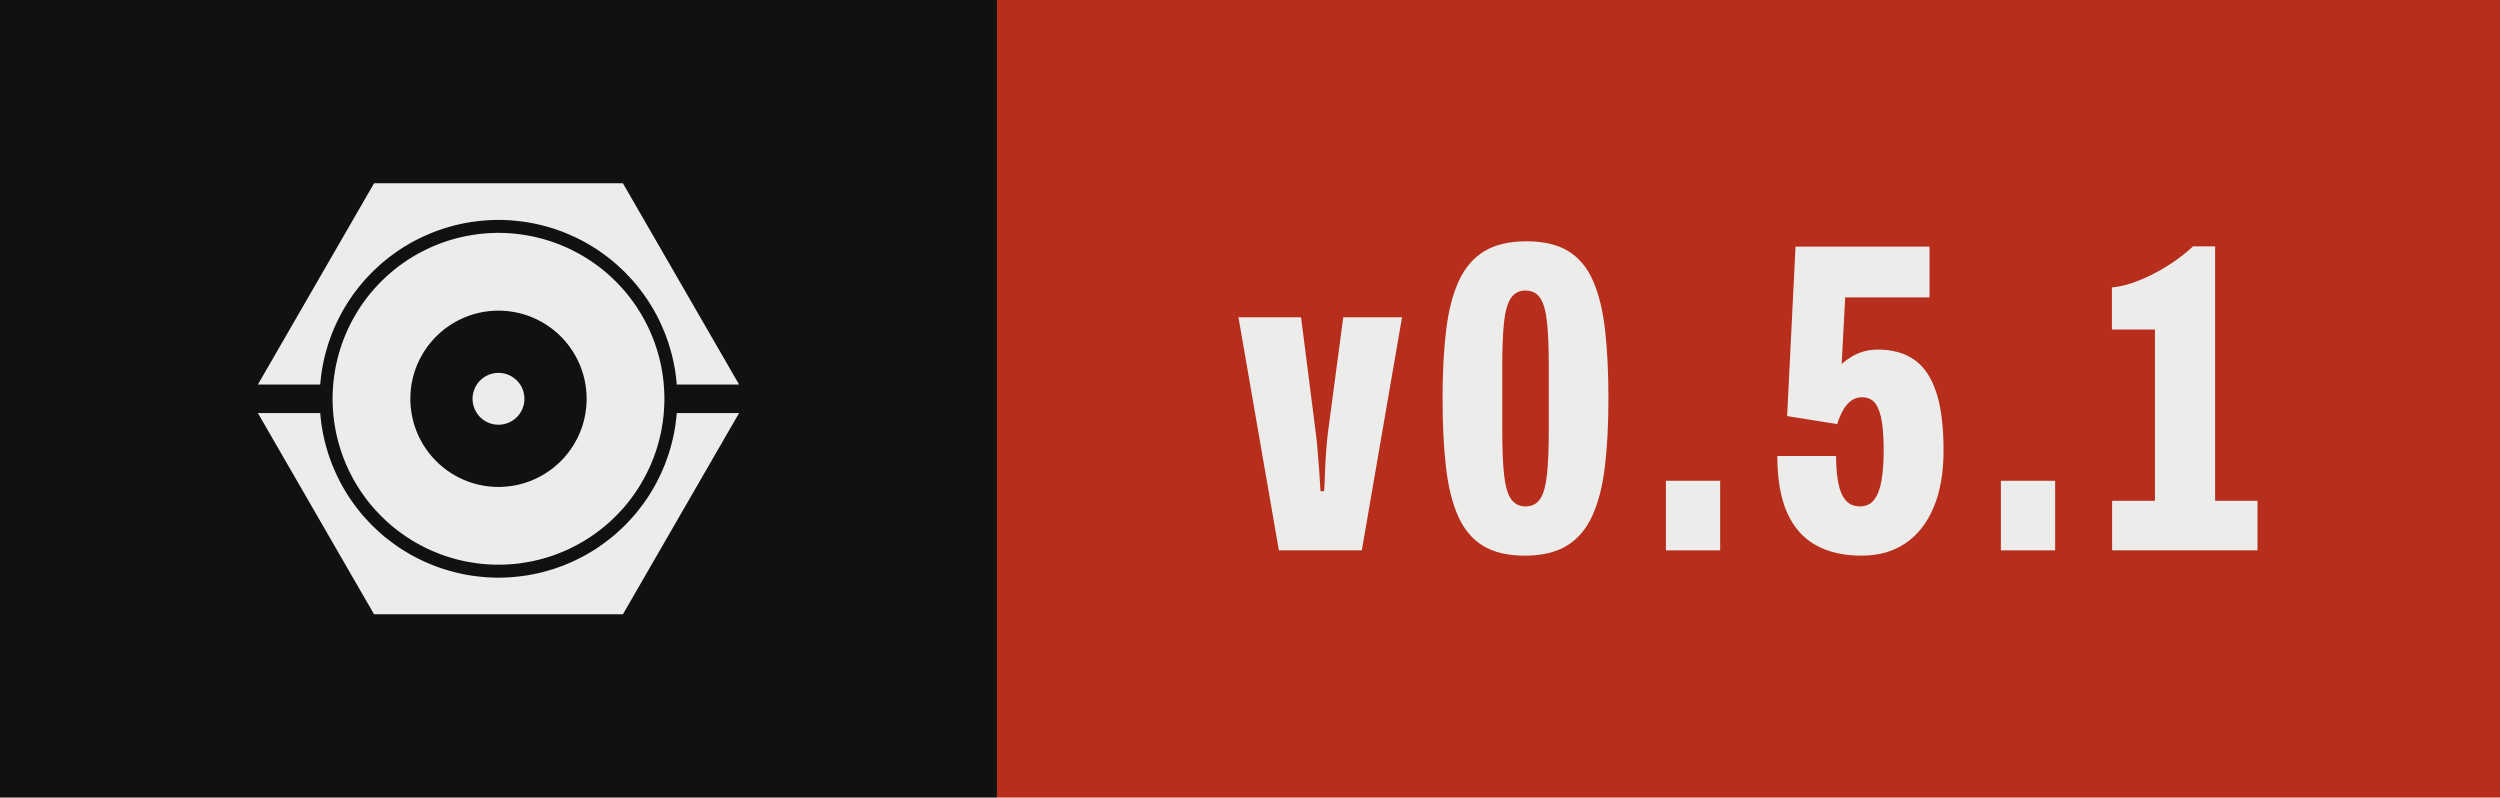
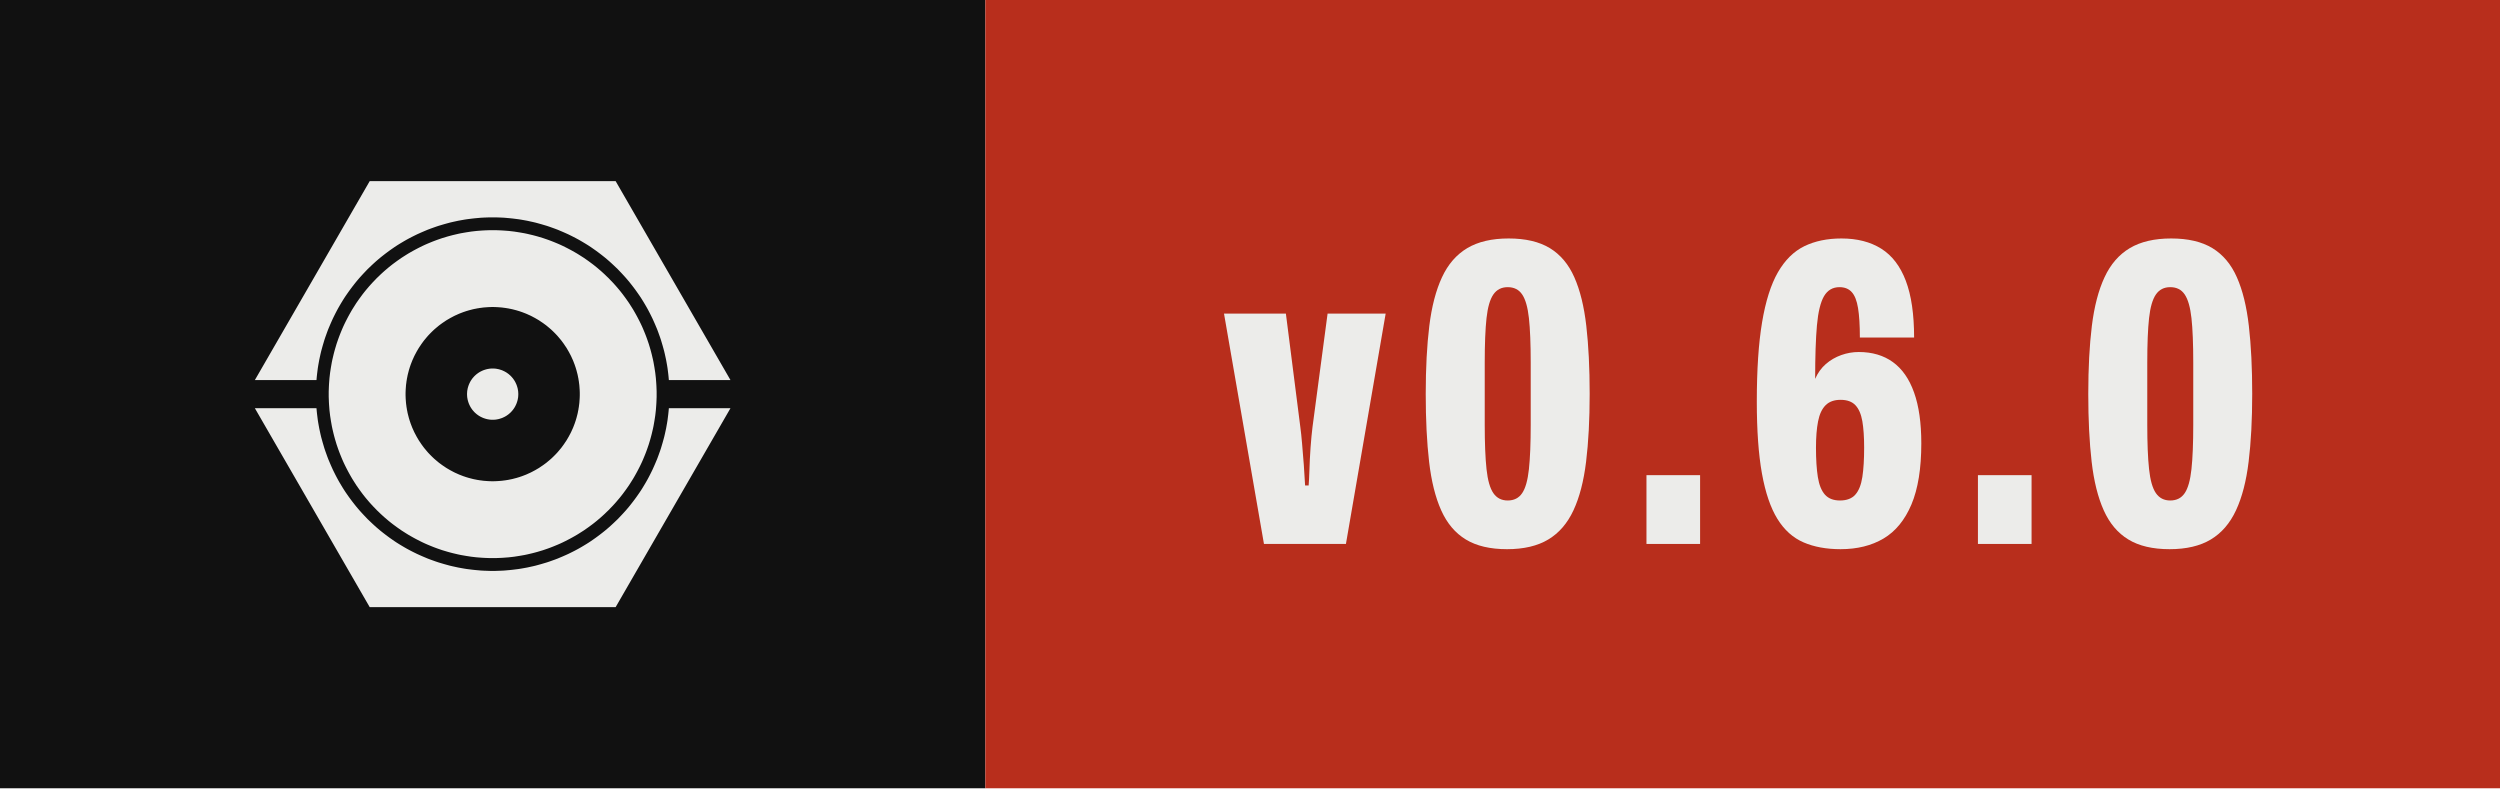
- <svg xmlns="http://www.w3.org/2000/svg" width="62.69" height="20.00" viewBox="0 0 62.69 20.00" role="img" aria-label="Version 0.5.1, released with Presswerk">
+ <svg xmlns="http://www.w3.org/2000/svg" width="63.43" height="20.00" viewBox="0 0 63.43 20.00" role="img" aria-label="Version 0.6.0, released with Presswerk">
  <style>@media (prefers-color-scheme: dark){.field{fill:#ECECEA}.icon{fill:#111111}}</style>
  <rect class="field" width="25.00" height="20" fill="#111111" />
-   <rect x="25.00" width="37.69" height="20" fill="#B82E1C" />
+   <rect x="25.00" width="38.43" height="20" fill="#B82E1C" />
  <path class="icon" d="M15.61,47.25L15.62,47.18L15.67,46.62L15.73,46.06L15.80,45.50L15.87,44.94L15.96,44.38L16.06,43.82L16.16,43.27L16.28,42.72L16.40,42.17L16.53,41.62L16.68,41.07L16.83,40.53L16.99,39.99L17.15,39.45L17.33,38.91L17.52,38.38L17.71,37.85L17.91,37.32L18.13,36.80L18.35,36.28L18.58,35.76L18.81,35.25L19.06,34.74L19.31,34.24L19.57,33.74L19.84,33.24L20.12,32.75L20.41,32.26L20.70,31.78L21.00,31.30L21.31,30.83L21.63,30.37L21.96,29.90L22.29,29.45L22.63,29.00L22.98,28.55L23.33,28.11L23.69,27.68L24.06,27.25L24.44,26.83L24.82,26.42L25.21,26.01L25.60,25.60L26.01,25.21L26.42,24.82L26.83,24.44L27.25,24.06L27.68,23.69L28.11,23.33L28.55,22.98L29.00,22.63L29.45,22.29L29.90,21.96L30.37,21.63L30.83,21.31L31.30,21.00L31.78,20.70L32.26,20.41L32.75,20.12L33.24,19.84L33.74,19.57L34.24,19.31L34.74,19.06L35.25,18.81L35.76,18.58L36.28,18.35L36.80,18.13L37.32,17.91L37.85,17.71L38.38,17.52L38.91,17.33L39.45,17.15L39.99,16.99L40.53,16.83L41.07,16.68L41.62,16.53L42.17,16.40L42.72,16.28L43.27,16.16L43.82,16.06L44.38,15.96L44.94,15.87L45.50,15.80L46.06,15.73L46.62,15.67L47.18,15.62L47.74,15.57L48.31,15.54L48.87,15.52L49.44,15.50L50.00,15.50L50.56,15.50L51.13,15.52L51.69,15.54L52.26,15.57L52.82,15.62L53.38,15.67L53.94,15.73L54.50,15.80L55.06,15.87L55.62,15.96L56.18,16.06L56.73,16.16L57.28,16.28L57.83,16.40L58.38,16.53L58.93,16.68L59.47,16.83L60.01,16.99L60.55,17.15L61.09,17.33L61.62,17.52L62.15,17.71L62.68,17.91L63.20,18.13L63.72,18.35L64.24,18.58L64.75,18.81L65.26,19.06L65.76,19.31L66.26,19.57L66.76,19.84L67.25,20.12L67.74,20.41L68.22,20.70L68.70,21.00L69.17,21.31L69.63,21.63L70.10,21.96L70.55,22.29L71.00,22.63L71.45,22.98L71.89,23.33L72.32,23.69L72.75,24.06L73.17,24.44L73.58,24.82L73.99,25.21L74.40,25.60L74.79,26.01L75.18,26.42L75.56,26.83L75.94,27.25L76.31,27.68L76.67,28.11L77.02,28.55L77.37,29.00L77.71,29.45L78.04,29.90L78.37,30.37L78.69,30.83L79.00,31.30L79.30,31.78L79.59,32.26L79.88,32.75L80.16,33.24L80.43,33.74L80.69,34.24L80.94,34.74L81.19,35.25L81.42,35.76L81.65,36.28L81.87,36.80L82.09,37.32L82.29,37.85L82.48,38.38L82.67,38.91L82.85,39.45L83.01,39.99L83.17,40.53L83.32,41.07L83.47,41.62L83.60,42.17L83.72,42.72L83.84,43.27L83.94,43.82L84.04,44.38L84.13,44.94L84.20,45.50L84.27,46.06L84.33,46.62L84.38,47.18L84.39,47.25L96.41,47.25L74.00,8.43L26.00,8.43L3.59,47.25ZM81.96,48.43L81.93,47.91L81.89,47.38L81.85,46.86L81.79,46.34L81.73,45.82L81.65,45.30L81.57,44.79L81.48,44.27L81.39,43.76L81.28,43.24L81.16,42.73L81.04,42.22L80.91,41.72L80.77,41.21L80.62,40.71L80.47,40.21L80.30,39.71L80.13,39.22L79.95,38.73L79.76,38.24L79.56,37.75L79.36,37.27L79.15,36.79L78.93,36.32L78.70,35.85L78.46,35.38L78.22,34.92L77.97,34.46L77.71,34.00L77.45,33.55L77.17,33.10L76.89,32.66L76.61,32.22L76.31,31.79L76.01,31.36L75.70,30.94L75.39,30.52L75.07,30.11L74.74,29.70L74.40,29.30L74.06,28.90L73.71,28.51L73.36,28.13L72.99,27.75L72.63,27.37L72.25,27.01L71.87,26.64L71.49,26.29L71.10,25.94L70.70,25.60L70.30,25.26L69.89,24.93L69.48,24.61L69.06,24.30L68.64,23.99L68.21,23.69L67.78,23.39L67.34,23.11L66.90,22.83L66.45,22.55L66.00,22.29L65.54,22.03L65.08,21.78L64.62,21.54L64.15,21.30L63.68,21.07L63.21,20.85L62.73,20.64L62.25,20.44L61.76,20.24L61.27,20.05L60.78,19.87L60.29,19.70L59.79,19.53L59.29,19.38L58.79,19.23L58.28,19.09L57.78,18.96L57.27,18.84L56.76,18.72L56.24,18.61L55.73,18.52L55.21,18.43L54.70,18.35L54.18,18.27L53.66,18.21L53.14,18.15L52.62,18.11L52.09,18.07L51.57,18.04L51.05,18.02L50.52,18.00L50.00,18.00L49.48,18.00L48.95,18.02L48.43,18.04L47.91,18.07L47.38,18.11L46.86,18.15L46.34,18.21L45.82,18.27L45.30,18.35L44.79,18.43L44.27,18.52L43.76,18.61L43.24,18.72L42.73,18.84L42.22,18.96L41.72,19.09L41.21,19.23L40.71,19.38L40.21,19.53L39.71,19.70L39.22,19.87L38.73,20.05L38.24,20.24L37.75,20.44L37.27,20.64L36.79,20.85L36.32,21.07L35.85,21.30L35.38,21.54L34.92,21.78L34.46,22.03L34.00,22.29L33.55,22.55L33.10,22.83L32.66,23.11L32.22,23.39L31.79,23.69L31.36,23.99L30.94,24.30L30.52,24.61L30.11,24.93L29.70,25.26L29.30,25.60L28.90,25.94L28.51,26.29L28.13,26.64L27.75,27.01L27.37,27.37L27.01,27.75L26.64,28.13L26.29,28.51L25.94,28.90L25.60,29.30L25.26,29.70L24.93,30.11L24.61,30.52L24.30,30.94L23.99,31.36L23.69,31.79L23.39,32.22L23.11,32.66L22.83,33.10L22.55,33.55L22.29,34.00L22.03,34.46L21.78,34.92L21.54,35.38L21.30,35.85L21.07,36.32L20.85,36.79L20.64,37.27L20.44,37.75L20.24,38.24L20.05,38.73L19.87,39.22L19.70,39.71L19.53,40.21L19.38,40.71L19.23,41.21L19.09,41.72L18.96,42.22L18.84,42.73L18.72,43.24L18.61,43.76L18.52,44.27L18.43,44.79L18.35,45.30L18.27,45.82L18.21,46.34L18.15,46.86L18.11,47.38L18.07,47.91L18.04,48.43L18.02,48.95L18.00,49.48L18.00,50.00L18.00,50.52L18.02,51.05L18.04,51.57L18.07,52.09L18.11,52.62L18.15,53.14L18.21,53.66L18.27,54.18L18.35,54.70L18.43,55.21L18.52,55.73L18.61,56.24L18.72,56.76L18.84,57.27L18.96,57.78L19.09,58.28L19.23,58.79L19.38,59.29L19.53,59.79L19.70,60.29L19.87,60.78L20.05,61.27L20.24,61.76L20.44,62.25L20.64,62.73L20.85,63.21L21.07,63.68L21.30,64.15L21.54,64.62L21.78,65.08L22.03,65.54L22.29,66.00L22.55,66.45L22.83,66.90L23.11,67.34L23.39,67.78L23.69,68.21L23.99,68.64L24.30,69.06L24.61,69.48L24.93,69.89L25.26,70.30L25.60,70.70L25.94,71.10L26.29,71.49L26.64,71.87L27.01,72.25L27.37,72.63L27.75,72.99L28.13,73.36L28.51,73.71L28.90,74.06L29.30,74.40L29.70,74.74L30.11,75.07L30.52,75.39L30.94,75.70L31.36,76.01L31.79,76.31L32.22,76.61L32.66,76.89L33.10,77.17L33.55,77.45L34.00,77.71L34.46,77.97L34.92,78.22L35.38,78.46L35.85,78.70L36.32,78.93L36.79,79.15L37.27,79.36L37.75,79.56L38.24,79.76L38.73,79.95L39.22,80.13L39.71,80.30L40.21,80.47L40.71,80.62L41.21,80.77L41.72,80.91L42.22,81.04L42.73,81.16L43.24,81.28L43.76,81.39L44.27,81.48L44.79,81.57L45.30,81.65L45.82,81.73L46.34,81.79L46.86,81.85L47.38,81.89L47.91,81.93L48.43,81.96L48.95,81.98L49.48,82.00L50.00,82.00L50.52,82.00L51.05,81.98L51.57,81.96L52.09,81.93L52.62,81.89L53.14,81.85L53.66,81.79L54.18,81.73L54.70,81.65L55.21,81.57L55.73,81.48L56.24,81.39L56.76,81.28L57.27,81.16L57.78,81.04L58.28,80.91L58.79,80.77L59.29,80.62L59.79,80.47L60.29,80.30L60.78,80.13L61.27,79.95L61.76,79.76L62.25,79.56L62.73,79.36L63.21,79.15L63.68,78.93L64.15,78.70L64.62,78.46L65.08,78.22L65.54,77.97L66.00,77.71L66.45,77.45L66.90,77.17L67.34,76.89L67.78,76.61L68.21,76.31L68.64,76.01L69.06,75.70L69.48,75.39L69.89,75.07L70.30,74.74L70.70,74.40L71.10,74.06L71.49,73.71L71.87,73.36L72.25,72.99L72.63,72.63L72.99,72.25L73.36,71.87L73.71,71.49L74.06,71.10L74.40,70.70L74.74,70.30L75.07,69.89L75.39,69.48L75.70,69.06L76.01,68.64L76.31,68.21L76.61,67.78L76.89,67.34L77.17,66.90L77.45,66.45L77.71,66.00L77.97,65.54L78.22,65.08L78.46,64.62L78.70,64.15L78.93,63.68L79.15,63.21L79.36,62.73L79.56,62.25L79.76,61.76L79.95,61.27L80.13,60.78L80.30,60.29L80.47,59.79L80.62,59.29L80.77,58.79L80.91,58.28L81.04,57.78L81.16,57.27L81.28,56.76L81.39,56.24L81.48,55.73L81.57,55.21L81.65,54.70L81.73,54.18L81.79,53.66L81.85,53.14L81.89,52.62L81.93,52.09L81.96,51.57L81.98,51.05L82.00,50.52L82.00,50.00L82.00,49.48L81.98,48.95ZM66.98,50.83L66.96,51.11L66.94,51.39L66.92,51.67L66.89,51.94L66.85,52.22L66.82,52.49L66.77,52.77L66.73,53.04L66.67,53.32L66.62,53.59L66.56,53.86L66.49,54.13L66.42,54.40L66.35,54.67L66.27,54.93L66.19,55.20L66.10,55.46L66.01,55.73L65.91,55.99L65.81,56.25L65.71,56.51L65.60,56.76L65.48,57.02L65.37,57.27L65.25,57.52L65.12,57.77L64.99,58.01L64.86,58.26L64.72,58.50L64.58,58.74L64.44,58.98L64.29,59.21L64.13,59.44L63.98,59.67L63.82,59.90L63.65,60.13L63.49,60.35L63.32,60.57L63.14,60.78L62.96,61.00L62.78,61.21L62.60,61.42L62.41,61.62L62.22,61.82L62.02,62.02L61.82,62.22L61.62,62.41L61.42,62.60L61.21,62.78L61.00,62.96L60.78,63.14L60.57,63.32L60.35,63.49L60.13,63.65L59.90,63.82L59.67,63.98L59.44,64.13L59.21,64.29L58.98,64.44L58.74,64.58L58.50,64.72L58.26,64.86L58.01,64.99L57.77,65.12L57.52,65.25L57.27,65.37L57.02,65.48L56.76,65.60L56.51,65.71L56.25,65.81L55.99,65.91L55.73,66.01L55.46,66.10L55.20,66.19L54.93,66.27L54.67,66.35L54.40,66.42L54.13,66.49L53.86,66.56L53.59,66.62L53.32,66.67L53.04,66.73L52.77,66.77L52.49,66.82L52.22,66.85L51.94,66.89L51.67,66.92L51.39,66.94L51.11,66.96L50.83,66.98L50.56,66.99L50.28,67.00L50.00,67.00L49.72,67.00L49.44,66.99L49.17,66.98L48.89,66.96L48.61,66.94L48.33,66.92L48.06,66.89L47.78,66.85L47.51,66.82L47.23,66.77L46.96,66.73L46.68,66.67L46.41,66.62L46.14,66.56L45.87,66.49L45.60,66.42L45.33,66.35L45.07,66.27L44.80,66.19L44.54,66.10L44.27,66.01L44.01,65.91L43.75,65.81L43.49,65.71L43.24,65.60L42.98,65.48L42.73,65.37L42.48,65.25L42.23,65.12L41.99,64.99L41.74,64.86L41.50,64.72L41.26,64.58L41.02,64.44L40.79,64.29L40.56,64.13L40.33,63.98L40.10,63.82L39.87,63.65L39.65,63.49L39.43,63.32L39.22,63.14L39.00,62.96L38.79,62.78L38.58,62.60L38.38,62.41L38.18,62.22L37.98,62.02L37.78,61.82L37.59,61.62L37.40,61.42L37.22,61.21L37.04,61.00L36.86,60.78L36.68,60.57L36.51,60.35L36.35,60.13L36.18,59.90L36.02,59.67L35.87,59.44L35.71,59.21L35.56,58.98L35.42,58.74L35.28,58.50L35.14,58.26L35.01,58.01L34.88,57.77L34.75,57.52L34.63,57.27L34.52,57.02L34.40,56.76L34.29,56.51L34.19,56.25L34.09,55.99L33.99,55.73L33.90,55.46L33.81,55.20L33.73,54.93L33.65,54.67L33.58,54.40L33.51,54.13L33.44,53.86L33.38,53.59L33.33,53.32L33.27,53.04L33.23,52.77L33.18,52.49L33.15,52.22L33.11,51.94L33.08,51.67L33.06,51.39L33.04,51.11L33.02,50.83L33.01,50.56L33.00,50.28L33.00,50.00L33.00,49.72L33.01,49.44L33.02,49.17L33.04,48.89L33.06,48.61L33.08,48.33L33.11,48.06L33.15,47.78L33.18,47.51L33.23,47.23L33.27,46.96L33.33,46.68L33.38,46.41L33.44,46.14L33.51,45.87L33.58,45.60L33.65,45.33L33.73,45.07L33.81,44.80L33.90,44.54L33.99,44.27L34.09,44.01L34.19,43.75L34.29,43.49L34.40,43.24L34.52,42.98L34.63,42.73L34.75,42.48L34.88,42.23L35.01,41.99L35.14,41.74L35.28,41.50L35.42,41.26L35.56,41.02L35.71,40.79L35.87,40.56L36.02,40.33L36.18,40.10L36.35,39.87L36.51,39.65L36.68,39.43L36.86,39.22L37.04,39.00L37.22,38.79L37.40,38.58L37.59,38.38L37.78,38.18L37.98,37.98L38.18,37.78L38.38,37.59L38.58,37.40L38.79,37.22L39.00,37.04L39.22,36.86L39.43,36.68L39.65,36.51L39.87,36.35L40.10,36.18L40.33,36.02L40.56,35.87L40.79,35.71L41.02,35.56L41.26,35.42L41.50,35.28L41.74,35.14L41.99,35.01L42.23,34.88L42.48,34.75L42.73,34.63L42.98,34.52L43.24,34.40L43.49,34.29L43.75,34.19L44.01,34.09L44.27,33.99L44.54,33.90L44.80,33.81L45.07,33.73L45.33,33.65L45.60,33.58L45.87,33.51L46.14,33.44L46.41,33.38L46.68,33.33L46.96,33.27L47.23,33.23L47.51,33.18L47.78,33.15L48.06,33.11L48.33,33.08L48.61,33.06L48.89,33.04L49.17,33.02L49.44,33.01L49.72,33.00L50.00,33.00L50.28,33.00L50.56,33.01L50.83,33.02L51.11,33.04L51.39,33.06L51.67,33.08L51.94,33.11L52.22,33.15L52.49,33.18L52.77,33.23L53.04,33.27L53.32,33.33L53.59,33.38L53.86,33.44L54.13,33.51L54.40,33.58L54.67,33.65L54.93,33.73L55.20,33.81L55.46,33.90L55.73,33.99L55.99,34.09L56.25,34.19L56.51,34.29L56.76,34.40L57.02,34.52L57.27,34.63L57.52,34.75L57.77,34.88L58.01,35.01L58.26,35.14L58.50,35.28L58.74,35.42L58.98,35.56L59.21,35.71L59.44,35.87L59.67,36.02L59.90,36.18L60.13,36.35L60.35,36.51L60.57,36.68L60.78,36.86L61.00,37.04L61.21,37.22L61.42,37.40L61.62,37.59L61.82,37.78L62.02,37.98L62.22,38.18L62.41,38.38L62.60,38.58L62.78,38.79L62.96,39.00L63.14,39.22L63.32,39.43L63.49,39.65L63.65,39.87L63.82,40.10L63.98,40.33L64.13,40.56L64.29,40.79L64.44,41.02L64.58,41.26L64.72,41.50L64.86,41.74L64.99,41.99L65.12,42.23L65.25,42.48L65.37,42.73L65.48,42.98L65.60,43.24L65.71,43.49L65.81,43.75L65.91,44.01L66.01,44.27L66.10,44.54L66.19,44.80L66.27,45.07L66.35,45.33L66.42,45.60L66.49,45.87L66.56,46.14L66.62,46.41L66.67,46.68L66.73,46.96L66.77,47.23L66.82,47.51L66.85,47.78L66.89,48.06L66.92,48.33L66.94,48.61L66.96,48.89L66.98,49.17L66.99,49.44L67.00,49.72L67.00,50.00L67.00,50.28L66.99,50.56ZM55.00,49.84L54.99,49.75L54.99,49.67L54.98,49.59L54.98,49.51L54.97,49.43L54.96,49.35L54.95,49.27L54.93,49.19L54.92,49.10L54.90,49.02L54.89,48.94L54.87,48.86L54.85,48.79L54.83,48.71L54.81,48.63L54.78,48.55L54.76,48.47L54.73,48.39L54.71,48.32L54.68,48.24L54.65,48.16L54.62,48.09L54.59,48.01L54.55,47.94L54.52,47.86L54.48,47.79L54.45,47.72L54.41,47.64L54.37,47.57L54.33,47.50L54.29,47.43L54.25,47.36L54.20,47.29L54.16,47.22L54.11,47.15L54.06,47.09L54.02,47.02L53.97,46.96L53.92,46.89L53.87,46.83L53.81,46.77L53.76,46.70L53.70,46.64L53.65,46.58L53.59,46.52L53.54,46.46L53.48,46.41L53.42,46.35L53.36,46.30L53.30,46.24L53.23,46.19L53.17,46.13L53.11,46.08L53.04,46.03L52.98,45.98L52.91,45.94L52.85,45.89L52.78,45.84L52.71,45.80L52.64,45.75L52.57,45.71L52.50,45.67L52.43,45.63L52.36,45.59L52.28,45.55L52.21,45.52L52.14,45.48L52.06,45.45L51.99,45.41L51.91,45.38L51.84,45.35L51.76,45.32L51.68,45.29L51.61,45.27L51.53,45.24L51.45,45.22L51.37,45.19L51.29,45.17L51.21,45.15L51.14,45.13L51.06,45.11L50.98,45.10L50.90,45.08L50.81,45.07L50.73,45.05L50.65,45.04L50.57,45.03L50.49,45.02L50.41,45.02L50.33,45.01L50.25,45.01L50.16,45.00L50.08,45.00L50.00,45.00L49.92,45.00L49.84,45.00L49.75,45.01L49.67,45.01L49.59,45.02L49.51,45.02L49.43,45.03L49.35,45.04L49.27,45.05L49.19,45.07L49.10,45.08L49.02,45.10L48.94,45.11L48.86,45.13L48.79,45.15L48.71,45.17L48.63,45.19L48.55,45.22L48.47,45.24L48.39,45.27L48.32,45.29L48.24,45.32L48.16,45.35L48.09,45.38L48.01,45.41L47.94,45.45L47.86,45.48L47.79,45.52L47.72,45.55L47.64,45.59L47.57,45.63L47.50,45.67L47.43,45.71L47.36,45.75L47.29,45.80L47.22,45.84L47.15,45.89L47.09,45.94L47.02,45.98L46.96,46.03L46.89,46.08L46.83,46.13L46.77,46.19L46.70,46.24L46.64,46.30L46.58,46.35L46.52,46.41L46.46,46.46L46.41,46.52L46.35,46.58L46.30,46.64L46.24,46.70L46.19,46.77L46.13,46.83L46.08,46.89L46.03,46.96L45.98,47.02L45.94,47.09L45.89,47.15L45.84,47.22L45.80,47.29L45.75,47.36L45.71,47.43L45.67,47.50L45.63,47.57L45.59,47.64L45.55,47.72L45.52,47.79L45.48,47.86L45.45,47.94L45.41,48.01L45.38,48.09L45.35,48.16L45.32,48.24L45.29,48.32L45.27,48.39L45.24,48.47L45.22,48.55L45.19,48.63L45.17,48.71L45.15,48.79L45.13,48.86L45.11,48.94L45.10,49.02L45.08,49.10L45.07,49.19L45.05,49.27L45.04,49.35L45.03,49.43L45.02,49.51L45.02,49.59L45.01,49.67L45.01,49.75L45.00,49.84L45.00,49.92L45.00,50.00L45.00,50.08L45.00,50.16L45.01,50.25L45.01,50.33L45.02,50.41L45.02,50.49L45.03,50.57L45.04,50.65L45.05,50.73L45.07,50.81L45.08,50.90L45.10,50.98L45.11,51.06L45.13,51.14L45.15,51.21L45.17,51.29L45.19,51.37L45.22,51.45L45.24,51.53L45.27,51.61L45.29,51.68L45.32,51.76L45.35,51.84L45.38,51.91L45.41,51.99L45.45,52.06L45.48,52.14L45.52,52.21L45.55,52.28L45.59,52.36L45.63,52.43L45.67,52.50L45.71,52.57L45.75,52.64L45.80,52.71L45.84,52.78L45.89,52.85L45.94,52.91L45.98,52.98L46.03,53.04L46.08,53.11L46.13,53.17L46.19,53.23L46.24,53.30L46.30,53.36L46.35,53.42L46.41,53.48L46.46,53.54L46.52,53.59L46.58,53.65L46.64,53.70L46.70,53.76L46.77,53.81L46.83,53.87L46.89,53.92L46.96,53.97L47.02,54.02L47.09,54.06L47.15,54.11L47.22,54.16L47.29,54.20L47.36,54.25L47.43,54.29L47.50,54.33L47.57,54.37L47.64,54.41L47.72,54.45L47.79,54.48L47.86,54.52L47.94,54.55L48.01,54.59L48.09,54.62L48.16,54.65L48.24,54.68L48.32,54.71L48.39,54.73L48.47,54.76L48.55,54.78L48.63,54.81L48.71,54.83L48.79,54.85L48.86,54.87L48.94,54.89L49.02,54.90L49.10,54.92L49.19,54.93L49.27,54.95L49.35,54.96L49.43,54.97L49.51,54.98L49.59,54.98L49.67,54.99L49.75,54.99L49.84,55.00L49.92,55.00L50.00,55.00L50.08,55.00L50.16,55.00L50.25,54.99L50.33,54.99L50.41,54.98L50.49,54.98L50.57,54.97L50.65,54.96L50.73,54.95L50.81,54.93L50.90,54.92L50.98,54.90L51.06,54.89L51.14,54.87L51.21,54.85L51.29,54.83L51.37,54.81L51.45,54.78L51.53,54.76L51.61,54.73L51.68,54.71L51.76,54.68L51.84,54.65L51.91,54.62L51.99,54.59L52.06,54.55L52.14,54.52L52.21,54.48L52.28,54.45L52.36,54.41L52.43,54.37L52.50,54.33L52.57,54.29L52.64,54.25L52.71,54.20L52.78,54.16L52.85,54.11L52.91,54.06L52.98,54.02L53.04,53.97L53.11,53.92L53.17,53.87L53.23,53.81L53.30,53.76L53.36,53.70L53.42,53.65L53.48,53.59L53.54,53.54L53.59,53.48L53.65,53.42L53.70,53.36L53.76,53.30L53.81,53.23L53.87,53.17L53.92,53.11L53.97,53.04L54.02,52.98L54.06,52.91L54.11,52.85L54.16,52.78L54.20,52.71L54.25,52.64L54.29,52.57L54.33,52.50L54.37,52.43L54.41,52.36L54.45,52.28L54.48,52.21L54.52,52.14L54.55,52.06L54.59,51.99L54.62,51.91L54.65,51.84L54.68,51.76L54.71,51.68L54.73,51.61L54.76,51.53L54.78,51.45L54.81,51.37L54.83,51.29L54.85,51.21L54.87,51.14L54.89,51.06L54.90,50.98L54.92,50.90L54.93,50.81L54.95,50.73L54.96,50.65L54.97,50.57L54.98,50.49L54.98,50.41L54.99,50.33L54.99,50.25L55.00,50.16L55.00,50.08L55.00,50.00L55.00,49.92ZM84.39,52.75L84.38,52.82L84.33,53.38L84.27,53.94L84.20,54.50L84.13,55.06L84.04,55.62L83.94,56.18L83.84,56.73L83.72,57.28L83.60,57.83L83.47,58.38L83.32,58.93L83.17,59.47L83.01,60.01L82.85,60.55L82.67,61.09L82.48,61.62L82.29,62.15L82.09,62.68L81.87,63.20L81.65,63.72L81.42,64.24L81.19,64.75L80.94,65.26L80.69,65.76L80.43,66.26L80.16,66.76L79.88,67.25L79.59,67.74L79.30,68.22L79.00,68.70L78.69,69.17L78.37,69.63L78.04,70.10L77.71,70.55L77.37,71.00L77.02,71.45L76.67,71.89L76.31,72.32L75.94,72.75L75.56,73.17L75.18,73.58L74.79,73.99L74.40,74.40L73.99,74.79L73.58,75.18L73.17,75.56L72.75,75.94L72.32,76.31L71.89,76.67L71.45,77.02L71.00,77.37L70.55,77.71L70.10,78.04L69.63,78.37L69.17,78.69L68.70,79.00L68.22,79.30L67.74,79.59L67.25,79.88L66.76,80.16L66.26,80.43L65.76,80.69L65.26,80.94L64.75,81.19L64.24,81.42L63.72,81.65L63.20,81.87L62.68,82.09L62.15,82.29L61.62,82.48L61.09,82.67L60.55,82.85L60.01,83.01L59.47,83.17L58.93,83.32L58.38,83.47L57.83,83.60L57.28,83.72L56.73,83.84L56.18,83.94L55.62,84.04L55.06,84.13L54.50,84.20L53.94,84.27L53.38,84.33L52.82,84.38L52.26,84.43L51.69,84.46L51.13,84.48L50.56,84.50L50.00,84.50L49.44,84.50L48.87,84.48L48.31,84.46L47.74,84.43L47.18,84.38L46.62,84.33L46.06,84.27L45.50,84.20L44.94,84.13L44.38,84.04L43.82,83.94L43.27,83.84L42.72,83.72L42.17,83.60L41.62,83.47L41.07,83.32L40.53,83.17L39.99,83.01L39.45,82.85L38.91,82.67L38.38,82.48L37.85,82.29L37.32,82.09L36.80,81.87L36.28,81.65L35.76,81.42L35.25,81.19L34.74,80.94L34.24,80.69L33.74,80.43L33.24,80.16L32.75,79.88L32.26,79.59L31.78,79.30L31.30,79.00L30.83,78.69L30.37,78.37L29.90,78.04L29.45,77.71L29.00,77.37L28.55,77.02L28.11,76.67L27.68,76.31L27.25,75.94L26.83,75.56L26.42,75.18L26.01,74.79L25.60,74.40L25.21,73.99L24.82,73.58L24.44,73.17L24.06,72.75L23.69,72.32L23.33,71.89L22.98,71.45L22.63,71.00L22.29,70.55L21.96,70.10L21.63,69.63L21.31,69.17L21.00,68.70L20.70,68.22L20.41,67.74L20.12,67.25L19.84,66.76L19.57,66.26L19.31,65.76L19.06,65.26L18.81,64.75L18.58,64.24L18.35,63.72L18.13,63.20L17.91,62.68L17.71,62.15L17.52,61.62L17.33,61.09L17.15,60.55L16.99,60.01L16.83,59.47L16.68,58.93L16.53,58.38L16.40,57.83L16.28,57.28L16.16,56.73L16.06,56.18L15.96,55.62L15.87,55.06L15.80,54.50L15.73,53.94L15.67,53.38L15.62,52.82L15.61,52.75L3.59,52.75L26.00,91.57L74.00,91.57L96.41,52.75Z" fill="#ECECEA" fill-rule="evenodd" transform="translate(6.00,3.50) scale(0.13)" />
  <path d="M9.65 68.60 0.50 15.85H14.67L17.98 41.85Q18.18 43.27 18.38 45.65Q18.58 48.02 18.78 50.56Q18.97 53.10 19.07 55.21H19.88Q19.98 54.12 20.06 51.70Q20.13 49.28 20.32 46.53Q20.52 43.79 20.77 41.80L24.22 15.85H37.52L28.42 68.60Z" fill="#ECECEA" transform="translate(31.00,6.20) scale(0.1108)" />
  <path d="M21.18 69.80Q15.38 69.80 11.74 67.58Q8.10 65.37 6.10 60.90Q4.10 56.44 3.33 49.77Q2.56 43.10 2.56 34.25Q2.56 25.34 3.38 18.67Q4.20 12.01 6.28 7.54Q8.35 3.08 12.07 0.86Q15.79 -1.35 21.54 -1.35Q27.34 -1.35 30.98 0.86Q34.62 3.08 36.59 7.54Q38.57 12.01 39.33 18.67Q40.10 25.34 40.10 34.25Q40.10 43.10 39.28 49.77Q38.47 56.44 36.39 60.90Q34.31 65.37 30.62 67.58Q26.93 69.80 21.18 69.80ZM21.33 58.65Q23.51 58.65 24.64 56.97Q25.78 55.30 26.19 51.47Q26.60 47.65 26.60 41.29V27.10Q26.60 20.64 26.19 16.89Q25.78 13.15 24.64 11.47Q23.51 9.80 21.33 9.80Q19.21 9.80 18.05 11.47Q16.89 13.15 16.48 16.89Q16.07 20.64 16.07 27.10V41.29Q16.07 47.65 16.48 51.47Q16.89 55.30 18.05 56.97Q19.21 58.65 21.33 58.65Z" fill="#ECECEA" transform="translate(35.89,6.20) scale(0.1108)" />
  <path d="M4.46 68.60V52.85H16.74V68.60Z" fill="#ECECEA" transform="translate(41.28,6.20) scale(0.1108)" />
-   <path d="M21.56 69.80Q15.48 69.80 11.21 67.42Q6.94 65.05 4.72 60.05Q2.51 55.05 2.51 47.25H15.81Q15.81 50.80 16.31 53.35Q16.81 55.91 18.00 57.28Q19.19 58.65 21.20 58.65Q23.30 58.65 24.46 57.10Q25.62 55.56 26.10 52.73Q26.58 49.90 26.58 45.94Q26.58 42.34 26.20 39.66Q25.81 36.97 24.77 35.46Q23.73 33.95 21.63 33.95Q20.15 33.95 19.04 34.87Q17.92 35.78 17.21 37.19Q16.49 38.59 16.06 40.03L4.73 38.21L6.63 -0.15H36.96V11.35H17.87L17.07 26.41Q18.07 25.53 19.28 24.79Q20.50 24.05 21.99 23.60Q23.48 23.16 25.28 23.16Q30.18 23.16 33.48 25.44Q36.78 27.72 38.46 32.76Q40.13 37.79 40.13 46.05Q40.13 53.53 37.89 58.86Q35.66 64.18 31.52 66.99Q27.38 69.80 21.56 69.80Z" fill="#ECECEA" transform="translate(44.29,6.20) scale(0.1108)" />
-   <path d="M4.46 68.60V52.85H16.74V68.60Z" fill="#ECECEA" transform="translate(49.68,6.20) scale(0.1108)" />
-   <path d="M2.47 68.60V57.39H12.16V18.62H2.42V9.11Q5.29 8.83 8.59 7.50Q11.89 6.18 15.11 4.14Q18.33 2.11 20.79 -0.21H25.78V57.39H35.37V68.60Z" fill="#ECECEA" transform="translate(52.69,6.20) scale(0.1108)" />
+   <path d="M21.73 69.80Q16.87 69.80 13.26 68.24Q9.64 66.68 7.28 62.87Q4.93 59.07 3.74 52.49Q2.56 45.92 2.56 35.99Q2.56 25.05 3.77 17.83Q4.98 10.61 7.39 6.40Q9.81 2.20 13.44 0.42Q17.08 -1.35 21.94 -1.35Q27.34 -1.35 31.06 0.99Q34.78 3.33 36.68 8.34Q38.58 13.35 38.58 21.34H26.16Q26.16 17.09 25.74 14.57Q25.33 12.06 24.30 10.93Q23.28 9.80 21.49 9.80Q19.17 9.80 17.95 11.87Q16.74 13.95 16.33 18.55Q15.92 23.16 15.92 30.80Q16.82 28.75 18.37 27.40Q19.93 26.05 21.90 25.35Q23.86 24.65 25.90 24.65Q30.53 24.65 33.72 26.96Q36.92 29.27 38.57 33.92Q40.23 38.56 40.23 45.57Q40.23 54.21 37.97 59.56Q35.70 64.92 31.58 67.36Q27.46 69.80 21.73 69.80ZM21.60 58.65Q23.93 58.65 25.12 57.31Q26.31 55.97 26.73 53.27Q27.14 50.57 27.14 46.55Q27.14 42.94 26.73 40.51Q26.31 38.08 25.15 36.84Q23.98 35.60 21.74 35.60Q19.55 35.60 18.31 36.84Q17.07 38.08 16.59 40.53Q16.11 42.98 16.11 46.58Q16.11 50.61 16.54 53.29Q16.97 55.97 18.16 57.31Q19.36 58.65 21.60 58.65Z" fill="#ECECEA" transform="translate(44.29,6.20) scale(0.1108)" />
+   <path d="M4.46 68.60V52.85H16.74V68.60Z" fill="#ECECEA" transform="translate(49.69,6.20) scale(0.1108)" />
+   <path d="M21.18 69.80Q15.38 69.80 11.74 67.58Q8.10 65.37 6.10 60.90Q4.10 56.44 3.33 49.77Q2.56 43.10 2.56 34.25Q2.56 25.34 3.38 18.67Q4.20 12.01 6.28 7.54Q8.35 3.08 12.07 0.86Q15.79 -1.35 21.54 -1.35Q27.34 -1.35 30.98 0.86Q34.62 3.08 36.59 7.54Q38.57 12.01 39.33 18.67Q40.10 25.34 40.10 34.25Q40.10 43.10 39.28 49.77Q38.47 56.44 36.39 60.90Q34.31 65.37 30.62 67.58Q26.93 69.80 21.18 69.80ZM21.33 58.65Q23.51 58.65 24.64 56.97Q25.78 55.30 26.19 51.47Q26.60 47.65 26.60 41.29V27.10Q26.60 20.64 26.19 16.89Q25.78 13.15 24.64 11.47Q23.51 9.80 21.33 9.80Q19.21 9.80 18.05 11.47Q16.89 13.15 16.48 16.89Q16.07 20.64 16.07 27.10V41.29Q16.07 47.65 16.48 51.47Q16.89 55.30 18.05 56.97Q19.21 58.65 21.33 58.65Z" fill="#ECECEA" transform="translate(52.70,6.20) scale(0.1108)" />
</svg>
